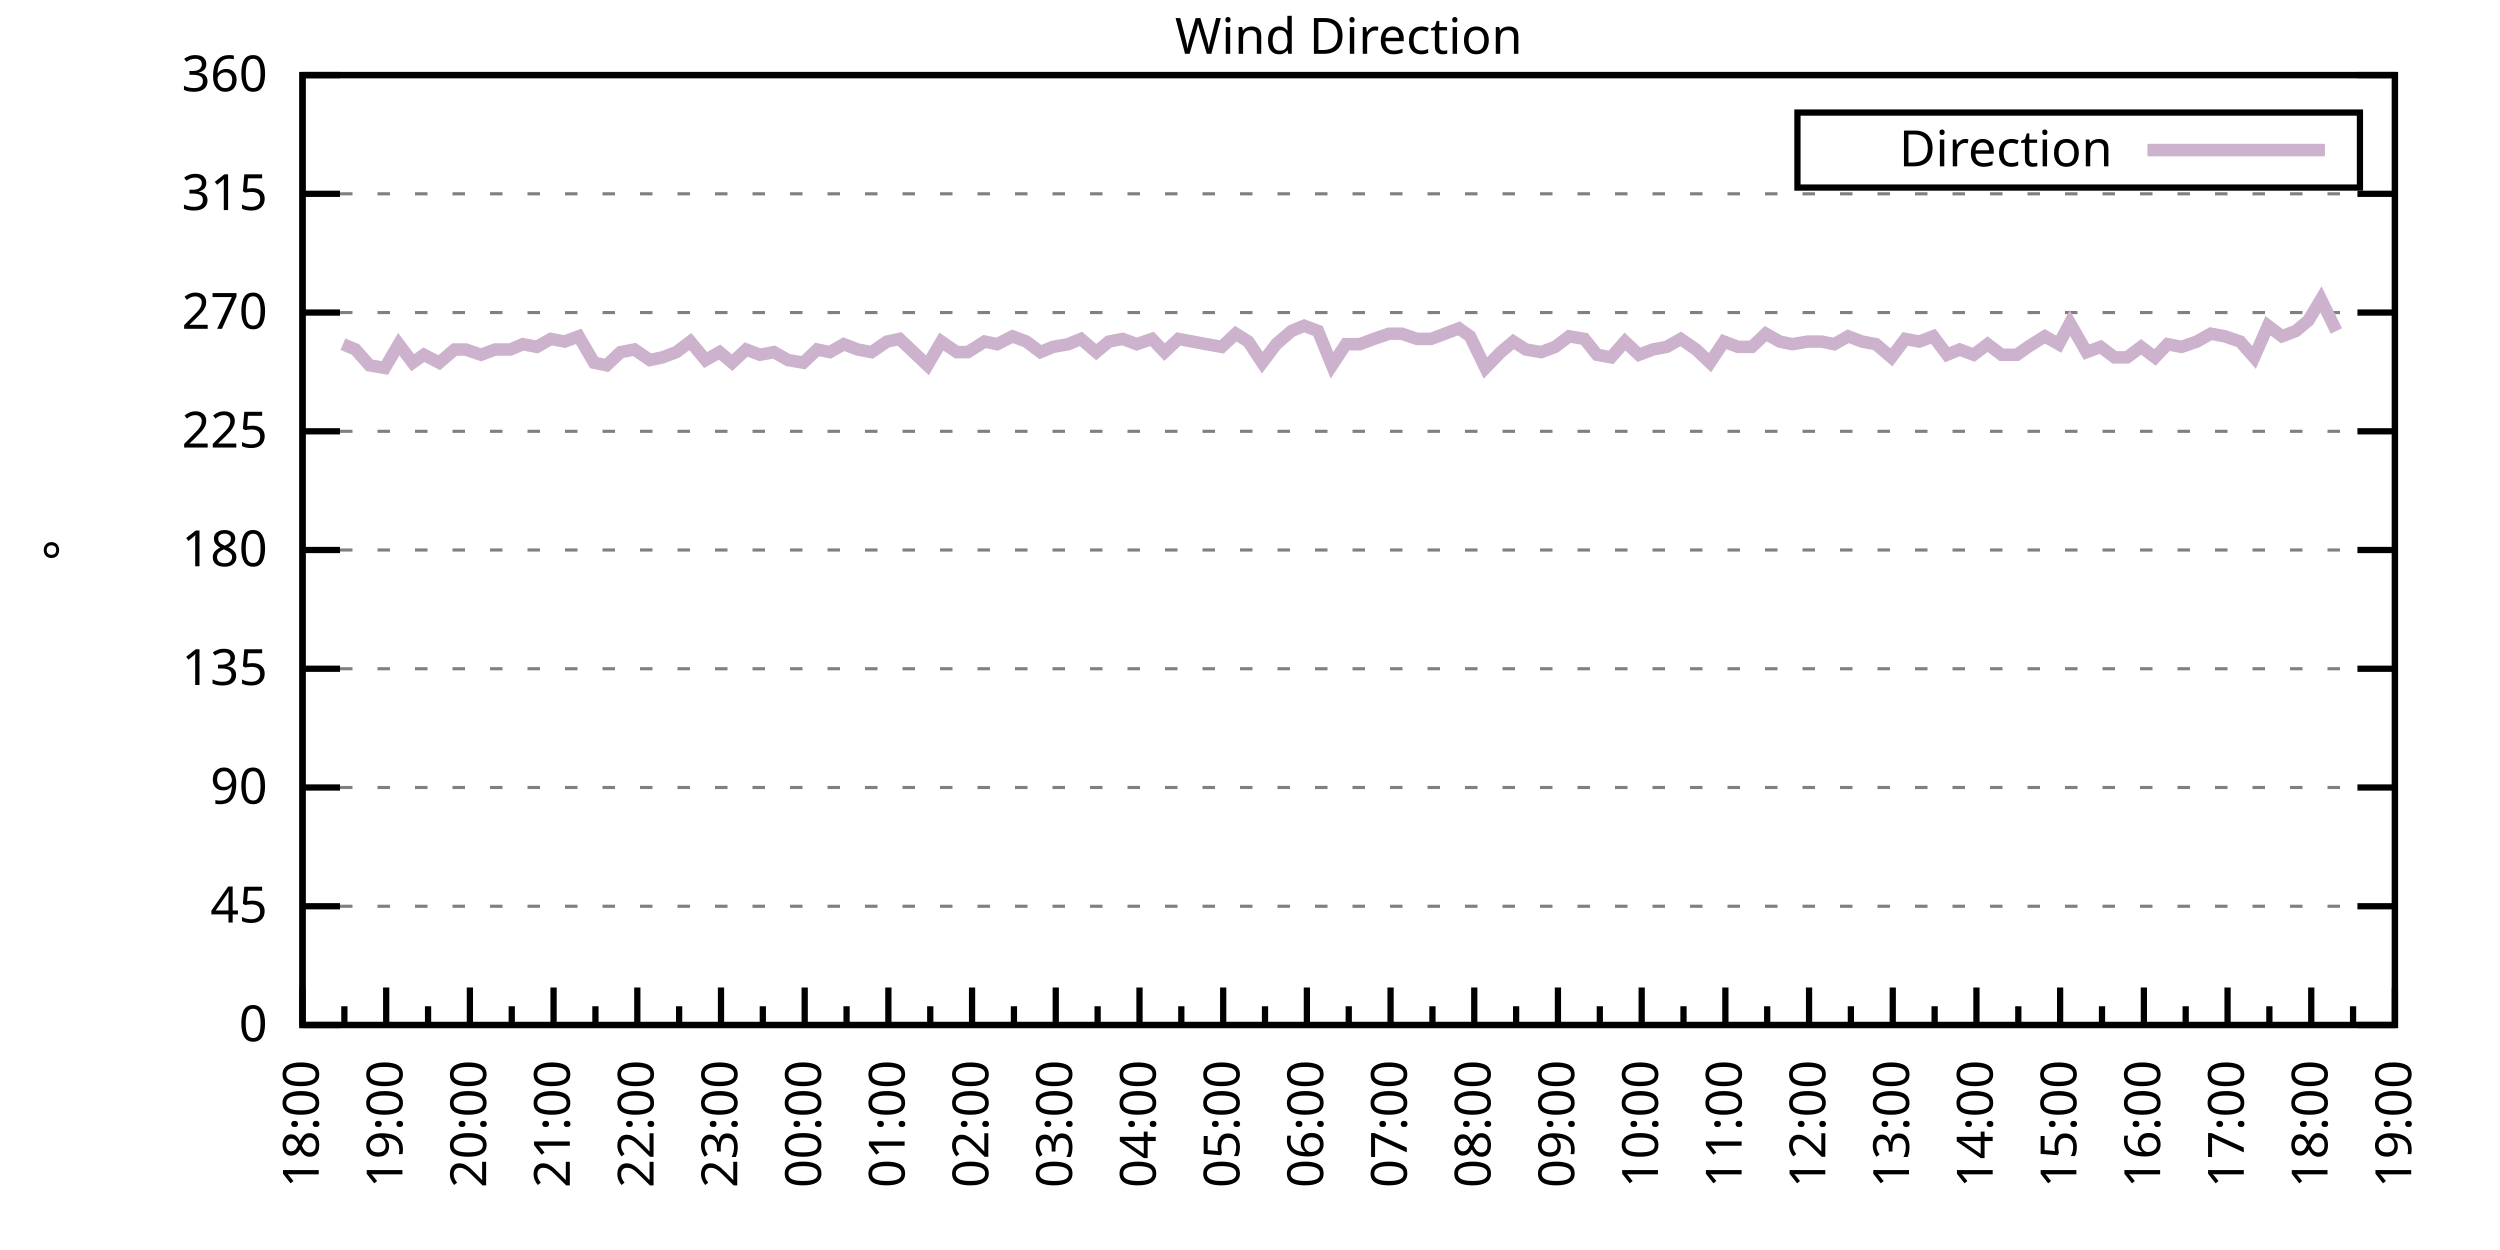
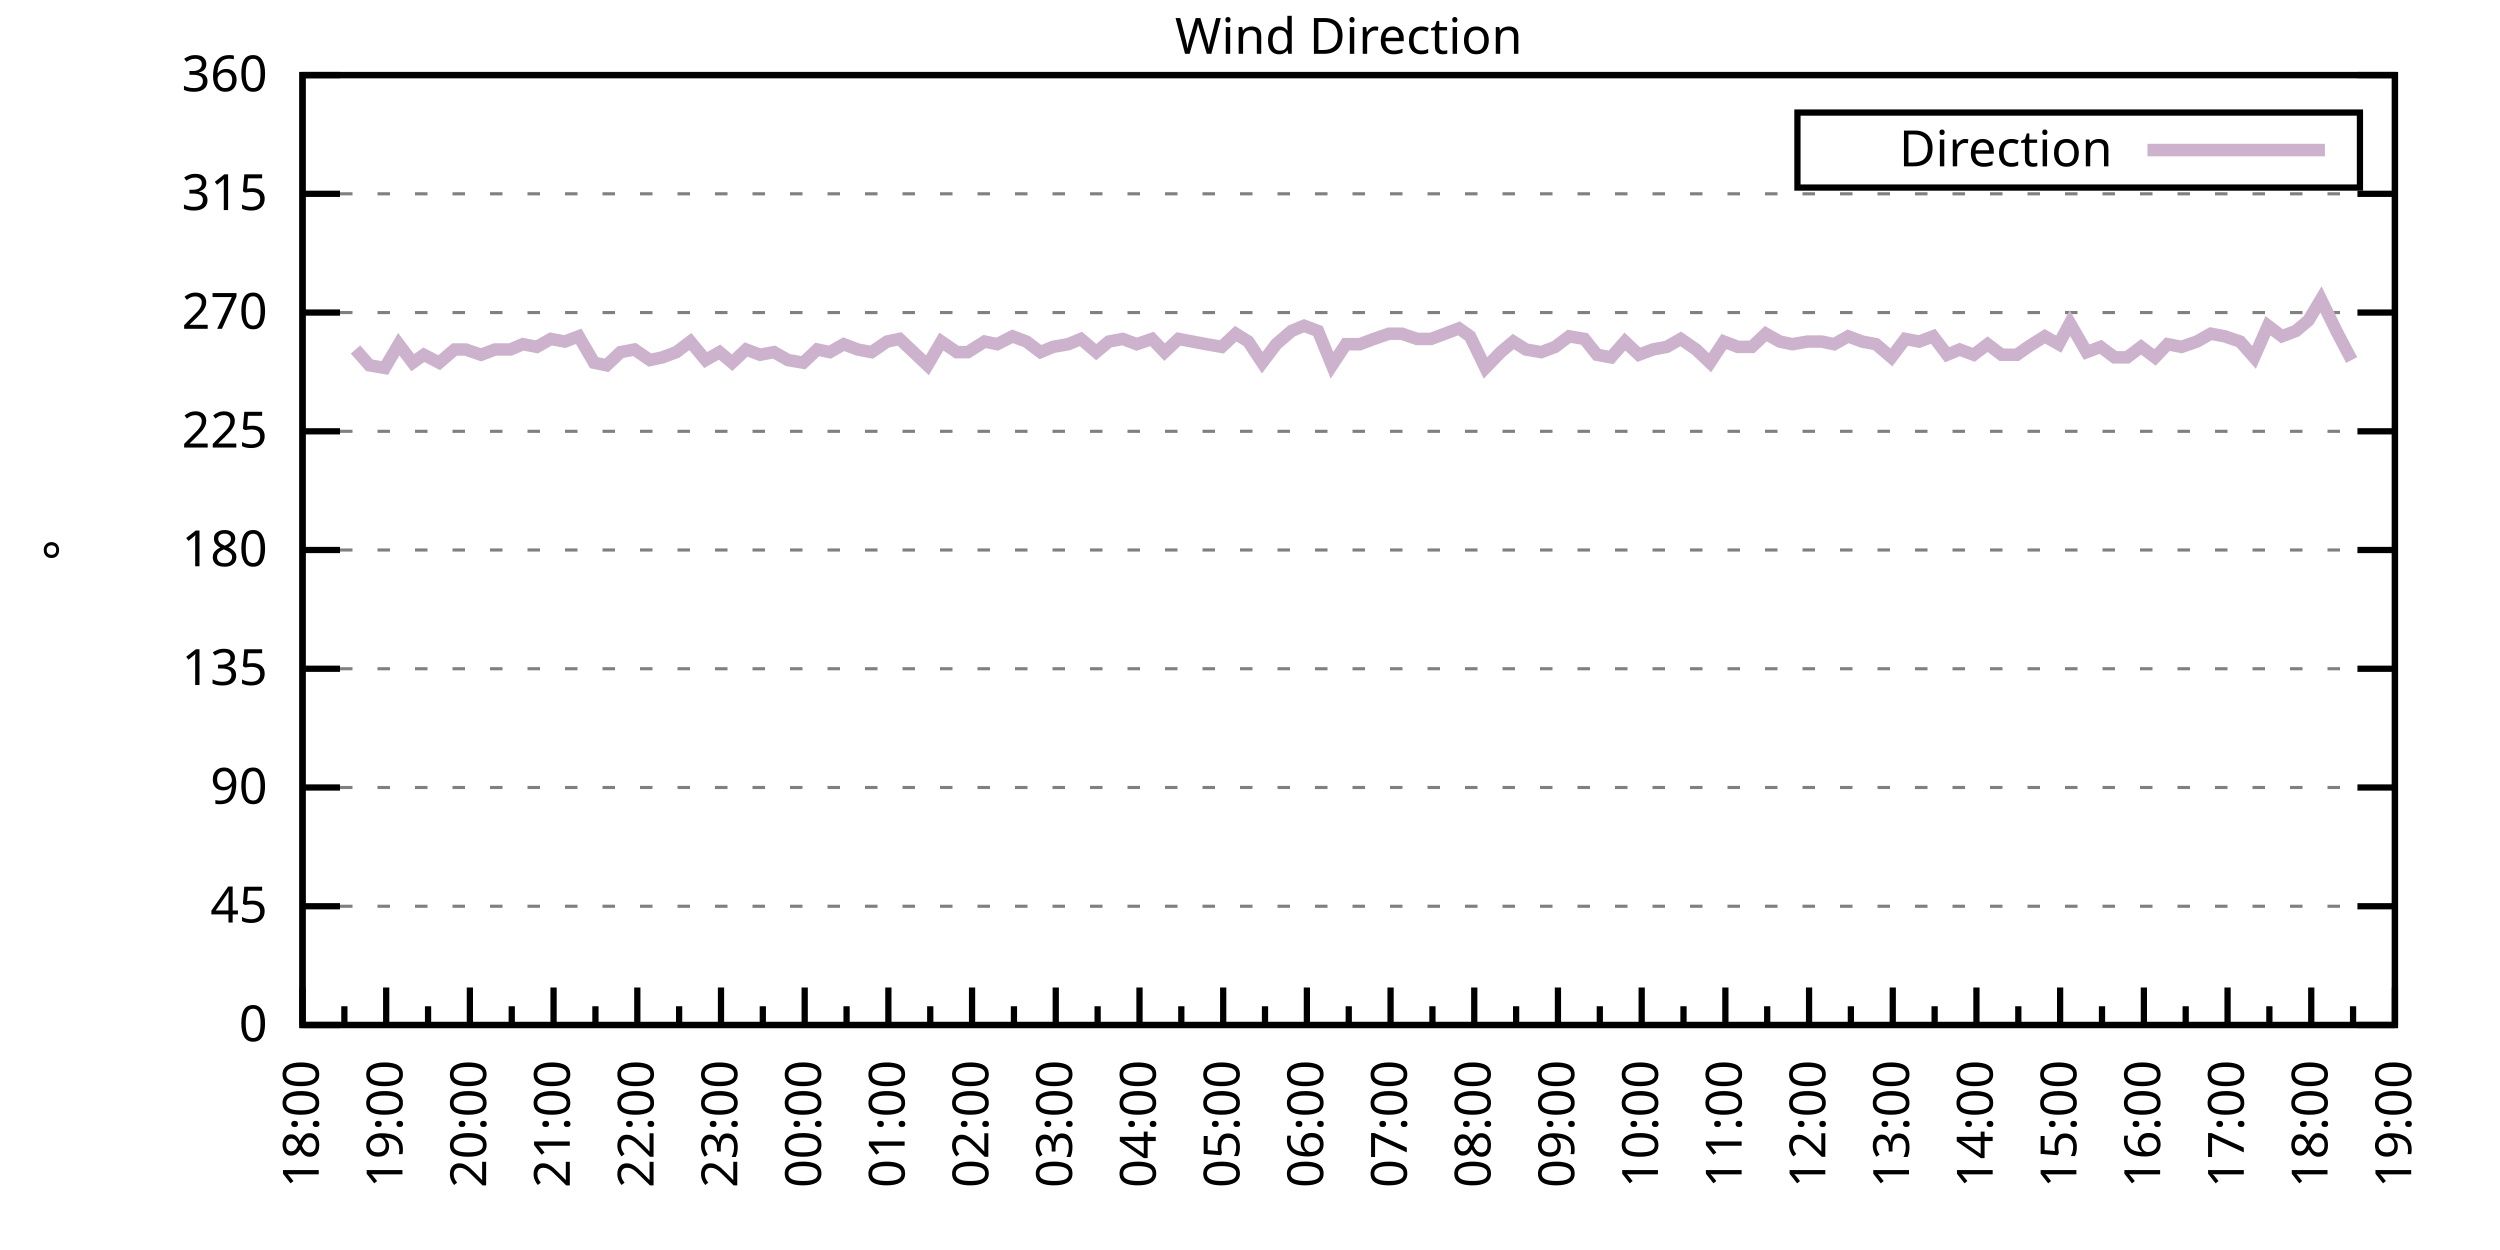
<svg xmlns="http://www.w3.org/2000/svg" xmlns:xlink="http://www.w3.org/1999/xlink" width="400" height="200" viewBox="0 0 400 200">
  <g id="gnuplot_canvas">
    <rect x="0" y="0" width="400" height="200" fill="none" />
    <defs>
      <circle id="gpDot" r="0.5" stroke-width="0.5" stroke="currentColor" />
      <path id="gpPt0" stroke-width="0.333" stroke="currentColor" d="M-1,0 h2 M0,-1 v2" />
      <path id="gpPt1" stroke-width="0.333" stroke="currentColor" d="M-1,-1 L1,1 M1,-1 L-1,1" />
      <path id="gpPt2" stroke-width="0.333" stroke="currentColor" d="M-1,0 L1,0 M0,-1 L0,1 M-1,-1 L1,1 M-1,1 L1,-1" />
      <rect id="gpPt3" stroke-width="0.333" stroke="currentColor" x="-1" y="-1" width="2" height="2" />
      <rect id="gpPt4" stroke-width="0.333" stroke="currentColor" fill="currentColor" x="-1" y="-1" width="2" height="2" />
      <circle id="gpPt5" stroke-width="0.333" stroke="currentColor" cx="0" cy="0" r="1" />
      <use xlink:href="#gpPt5" id="gpPt6" fill="currentColor" stroke="none" />
      <path id="gpPt7" stroke-width="0.333" stroke="currentColor" d="M0,-1.33 L-1.33,0.67 L1.33,0.67 z" />
      <use xlink:href="#gpPt7" id="gpPt8" fill="currentColor" stroke="none" />
      <use xlink:href="#gpPt7" id="gpPt9" stroke="currentColor" transform="rotate(180)" />
      <use xlink:href="#gpPt9" id="gpPt10" fill="currentColor" stroke="none" />
      <use xlink:href="#gpPt3" id="gpPt11" stroke="currentColor" transform="rotate(45)" />
      <use xlink:href="#gpPt11" id="gpPt12" fill="currentColor" stroke="none" />
      <path id="gpPt13" stroke-width="0.333" stroke="currentColor" d="M0,1.330 L1.265,0.411 L0.782,-1.067 L-0.782,-1.076 L-1.265,0.411 z" />
      <use xlink:href="#gpPt13" id="gpPt14" fill="currentColor" stroke="none" />
      <filter id="textbox" filterUnits="objectBoundingBox" x="0" y="0" height="1" width="1">
        <feFlood flood-color="white" flood-opacity="1" result="bgnd" />
        <feComposite in="SourceGraphic" in2="bgnd" operator="atop" />
      </filter>
      <filter id="greybox" filterUnits="objectBoundingBox" x="0" y="0" height="1" width="1">
        <feFlood flood-color="lightgrey" flood-opacity="1" result="grey" />
        <feComposite in="SourceGraphic" in2="grey" operator="atop" />
      </filter>
    </defs>
    <g fill="none" color="white" stroke="currentColor" stroke-width="1.00" stroke-linecap="butt" stroke-linejoin="miter">
</g>
    <g fill="none" color="black" stroke="currentColor" stroke-width="1.00" stroke-linecap="butt" stroke-linejoin="miter">
      <g stroke="none" shape-rendering="crispEdges">
        <polygon fill="rgb(255, 255, 255)" points="48.40,164.00 383.18,164.00 383.18,12.02 48.40,12.02 " />
      </g>
    </g>
    <g fill="none" color="black" stroke="currentColor" stroke-width="1.00" stroke-linecap="butt" stroke-linejoin="miter">
</g>
    <g fill="none" color="black" stroke="black" stroke-width="0.50" stroke-linecap="butt" stroke-linejoin="miter">
</g>
    <g fill="none" color="gray" stroke="currentColor" stroke-width="0.50" stroke-linecap="butt" stroke-linejoin="miter">
      <path stroke="gray" stroke-dasharray="2,4" class="gridline" d="M48.40,164.00 L383.19,164.00  " />
    </g>
    <g fill="none" color="gray" stroke="gray" stroke-width="1.00" stroke-linecap="butt" stroke-linejoin="miter">
</g>
    <g fill="none" color="black" stroke="currentColor" stroke-width="1.00" stroke-linecap="butt" stroke-linejoin="miter">
      <path stroke="black" d="M48.40,164.00 L54.40,164.00 M383.19,164.00 L377.19,164.00  " />
      <g transform="translate(42.80,166.60)" stroke="none" fill="black" font-family="Sans" font-size="8.00" text-anchor="end">
        <text>
          <tspan font-family="Sans"> 0</tspan>
        </text>
      </g>
    </g>
    <g fill="none" color="black" stroke="currentColor" stroke-width="1.00" stroke-linecap="butt" stroke-linejoin="miter">
</g>
    <g fill="none" color="black" stroke="black" stroke-width="0.50" stroke-linecap="butt" stroke-linejoin="miter">
</g>
    <g fill="none" color="gray" stroke="currentColor" stroke-width="0.50" stroke-linecap="butt" stroke-linejoin="miter">
      <path stroke="gray" stroke-dasharray="2,4" class="gridline" d="M48.40,145.00 L383.19,145.00  " />
    </g>
    <g fill="none" color="gray" stroke="gray" stroke-width="1.00" stroke-linecap="butt" stroke-linejoin="miter">
</g>
    <g fill="none" color="black" stroke="currentColor" stroke-width="1.00" stroke-linecap="butt" stroke-linejoin="miter">
      <path stroke="black" d="M48.40,145.00 L54.40,145.00 M383.19,145.00 L377.19,145.00  " />
      <g transform="translate(42.80,147.60)" stroke="none" fill="black" font-family="Sans" font-size="8.00" text-anchor="end">
        <text>
          <tspan font-family="Sans"> 45</tspan>
        </text>
      </g>
    </g>
    <g fill="none" color="black" stroke="currentColor" stroke-width="1.00" stroke-linecap="butt" stroke-linejoin="miter">
</g>
    <g fill="none" color="black" stroke="black" stroke-width="0.50" stroke-linecap="butt" stroke-linejoin="miter">
</g>
    <g fill="none" color="gray" stroke="currentColor" stroke-width="0.50" stroke-linecap="butt" stroke-linejoin="miter">
      <path stroke="gray" stroke-dasharray="2,4" class="gridline" d="M48.40,126.00 L383.19,126.00  " />
    </g>
    <g fill="none" color="gray" stroke="gray" stroke-width="1.00" stroke-linecap="butt" stroke-linejoin="miter">
</g>
    <g fill="none" color="black" stroke="currentColor" stroke-width="1.00" stroke-linecap="butt" stroke-linejoin="miter">
      <path stroke="black" d="M48.40,126.00 L54.40,126.00 M383.19,126.00 L377.19,126.00  " />
      <g transform="translate(42.80,128.60)" stroke="none" fill="black" font-family="Sans" font-size="8.00" text-anchor="end">
        <text>
          <tspan font-family="Sans"> 90</tspan>
        </text>
      </g>
    </g>
    <g fill="none" color="black" stroke="currentColor" stroke-width="1.00" stroke-linecap="butt" stroke-linejoin="miter">
</g>
    <g fill="none" color="black" stroke="black" stroke-width="0.50" stroke-linecap="butt" stroke-linejoin="miter">
</g>
    <g fill="none" color="gray" stroke="currentColor" stroke-width="0.50" stroke-linecap="butt" stroke-linejoin="miter">
      <path stroke="gray" stroke-dasharray="2,4" class="gridline" d="M48.40,107.00 L383.19,107.00  " />
    </g>
    <g fill="none" color="gray" stroke="gray" stroke-width="1.00" stroke-linecap="butt" stroke-linejoin="miter">
</g>
    <g fill="none" color="black" stroke="currentColor" stroke-width="1.00" stroke-linecap="butt" stroke-linejoin="miter">
      <path stroke="black" d="M48.40,107.00 L54.40,107.00 M383.19,107.00 L377.19,107.00  " />
      <g transform="translate(42.80,109.60)" stroke="none" fill="black" font-family="Sans" font-size="8.00" text-anchor="end">
        <text>
          <tspan font-family="Sans"> 135</tspan>
        </text>
      </g>
    </g>
    <g fill="none" color="black" stroke="currentColor" stroke-width="1.00" stroke-linecap="butt" stroke-linejoin="miter">
</g>
    <g fill="none" color="black" stroke="black" stroke-width="0.50" stroke-linecap="butt" stroke-linejoin="miter">
</g>
    <g fill="none" color="gray" stroke="currentColor" stroke-width="0.50" stroke-linecap="butt" stroke-linejoin="miter">
      <path stroke="gray" stroke-dasharray="2,4" class="gridline" d="M48.40,88.00 L383.19,88.00  " />
    </g>
    <g fill="none" color="gray" stroke="gray" stroke-width="1.00" stroke-linecap="butt" stroke-linejoin="miter">
</g>
    <g fill="none" color="black" stroke="currentColor" stroke-width="1.00" stroke-linecap="butt" stroke-linejoin="miter">
      <path stroke="black" d="M48.40,88.00 L54.40,88.00 M383.19,88.00 L377.19,88.00  " />
      <g transform="translate(42.80,90.60)" stroke="none" fill="black" font-family="Sans" font-size="8.00" text-anchor="end">
        <text>
          <tspan font-family="Sans"> 180</tspan>
        </text>
      </g>
    </g>
    <g fill="none" color="black" stroke="currentColor" stroke-width="1.00" stroke-linecap="butt" stroke-linejoin="miter">
</g>
    <g fill="none" color="black" stroke="black" stroke-width="0.50" stroke-linecap="butt" stroke-linejoin="miter">
</g>
    <g fill="none" color="gray" stroke="currentColor" stroke-width="0.50" stroke-linecap="butt" stroke-linejoin="miter">
      <path stroke="gray" stroke-dasharray="2,4" class="gridline" d="M48.40,69.01 L383.19,69.01  " />
    </g>
    <g fill="none" color="gray" stroke="gray" stroke-width="1.00" stroke-linecap="butt" stroke-linejoin="miter">
</g>
    <g fill="none" color="black" stroke="currentColor" stroke-width="1.00" stroke-linecap="butt" stroke-linejoin="miter">
      <path stroke="black" d="M48.40,69.01 L54.40,69.01 M383.19,69.01 L377.19,69.01  " />
      <g transform="translate(42.80,71.61)" stroke="none" fill="black" font-family="Sans" font-size="8.00" text-anchor="end">
        <text>
          <tspan font-family="Sans"> 225</tspan>
        </text>
      </g>
    </g>
    <g fill="none" color="black" stroke="currentColor" stroke-width="1.00" stroke-linecap="butt" stroke-linejoin="miter">
</g>
    <g fill="none" color="black" stroke="black" stroke-width="0.50" stroke-linecap="butt" stroke-linejoin="miter">
</g>
    <g fill="none" color="gray" stroke="currentColor" stroke-width="0.50" stroke-linecap="butt" stroke-linejoin="miter">
      <path stroke="gray" stroke-dasharray="2,4" class="gridline" d="M48.40,50.01 L383.19,50.01  " />
    </g>
    <g fill="none" color="gray" stroke="gray" stroke-width="1.00" stroke-linecap="butt" stroke-linejoin="miter">
</g>
    <g fill="none" color="black" stroke="currentColor" stroke-width="1.00" stroke-linecap="butt" stroke-linejoin="miter">
      <path stroke="black" d="M48.40,50.01 L54.40,50.01 M383.19,50.01 L377.19,50.01  " />
      <g transform="translate(42.80,52.61)" stroke="none" fill="black" font-family="Sans" font-size="8.00" text-anchor="end">
        <text>
          <tspan font-family="Sans"> 270</tspan>
        </text>
      </g>
    </g>
    <g fill="none" color="black" stroke="currentColor" stroke-width="1.00" stroke-linecap="butt" stroke-linejoin="miter">
</g>
    <g fill="none" color="black" stroke="black" stroke-width="0.50" stroke-linecap="butt" stroke-linejoin="miter">
</g>
    <g fill="none" color="gray" stroke="currentColor" stroke-width="0.50" stroke-linecap="butt" stroke-linejoin="miter">
      <path stroke="gray" stroke-dasharray="2,4" class="gridline" d="M48.40,31.01 L383.19,31.01  " />
    </g>
    <g fill="none" color="gray" stroke="gray" stroke-width="1.00" stroke-linecap="butt" stroke-linejoin="miter">
</g>
    <g fill="none" color="black" stroke="currentColor" stroke-width="1.00" stroke-linecap="butt" stroke-linejoin="miter">
      <path stroke="black" d="M48.40,31.01 L54.40,31.01 M383.19,31.01 L377.19,31.01  " />
      <g transform="translate(42.80,33.61)" stroke="none" fill="black" font-family="Sans" font-size="8.00" text-anchor="end">
        <text>
          <tspan font-family="Sans"> 315</tspan>
        </text>
      </g>
    </g>
    <g fill="none" color="black" stroke="currentColor" stroke-width="1.00" stroke-linecap="butt" stroke-linejoin="miter">
</g>
    <g fill="none" color="black" stroke="black" stroke-width="0.50" stroke-linecap="butt" stroke-linejoin="miter">
</g>
    <g fill="none" color="gray" stroke="currentColor" stroke-width="0.50" stroke-linecap="butt" stroke-linejoin="miter">
      <path stroke="gray" stroke-dasharray="2,4" class="gridline" d="M48.40,12.01 L383.19,12.01  " />
    </g>
    <g fill="none" color="gray" stroke="gray" stroke-width="1.00" stroke-linecap="butt" stroke-linejoin="miter">
</g>
    <g fill="none" color="black" stroke="currentColor" stroke-width="1.00" stroke-linecap="butt" stroke-linejoin="miter">
      <path stroke="black" d="M48.40,12.01 L54.40,12.01 M383.19,12.01 L377.19,12.01  " />
      <g transform="translate(42.80,14.61)" stroke="none" fill="black" font-family="Sans" font-size="8.00" text-anchor="end">
        <text>
          <tspan font-family="Sans"> 360</tspan>
        </text>
      </g>
    </g>
    <g fill="none" color="black" stroke="currentColor" stroke-width="1.00" stroke-linecap="butt" stroke-linejoin="miter">
      <path stroke="black" d="M48.40,164.00 L48.40,158.00  " />
      <g transform="translate(51.00,169.60) rotate(270)" stroke="none" fill="black" font-family="Sans" font-size="8.00" text-anchor="end">
        <text>
          <tspan font-family="Sans">18:00</tspan>
        </text>
      </g>
    </g>
    <g fill="none" color="black" stroke="currentColor" stroke-width="1.00" stroke-linecap="butt" stroke-linejoin="miter">
      <path stroke="black" d="M55.10,164.00 L55.10,161.00 M61.79,164.00 L61.79,158.00  " />
      <g transform="translate(64.39,169.60) rotate(270)" stroke="none" fill="black" font-family="Sans" font-size="8.00" text-anchor="end">
        <text>
          <tspan font-family="Sans">19:00</tspan>
        </text>
      </g>
    </g>
    <g fill="none" color="black" stroke="currentColor" stroke-width="1.00" stroke-linecap="butt" stroke-linejoin="miter">
      <path stroke="black" d="M68.49,164.00 L68.49,161.00 M75.18,164.00 L75.18,158.00  " />
      <g transform="translate(77.78,169.60) rotate(270)" stroke="none" fill="black" font-family="Sans" font-size="8.00" text-anchor="end">
        <text>
          <tspan font-family="Sans">20:00</tspan>
        </text>
      </g>
    </g>
    <g fill="none" color="black" stroke="currentColor" stroke-width="1.00" stroke-linecap="butt" stroke-linejoin="miter">
      <path stroke="black" d="M81.88,164.00 L81.88,161.00 M88.57,164.00 L88.57,158.00  " />
      <g transform="translate(91.17,169.60) rotate(270)" stroke="none" fill="black" font-family="Sans" font-size="8.00" text-anchor="end">
        <text>
          <tspan font-family="Sans">21:00</tspan>
        </text>
      </g>
    </g>
    <g fill="none" color="black" stroke="currentColor" stroke-width="1.00" stroke-linecap="butt" stroke-linejoin="miter">
      <path stroke="black" d="M95.27,164.00 L95.27,161.00 M101.97,164.00 L101.97,158.00  " />
      <g transform="translate(104.57,169.60) rotate(270)" stroke="none" fill="black" font-family="Sans" font-size="8.00" text-anchor="end">
        <text>
          <tspan font-family="Sans">22:00</tspan>
        </text>
      </g>
    </g>
    <g fill="none" color="black" stroke="currentColor" stroke-width="1.00" stroke-linecap="butt" stroke-linejoin="miter">
      <path stroke="black" d="M108.66,164.00 L108.66,161.00 M115.36,164.00 L115.36,158.00  " />
      <g transform="translate(117.96,169.60) rotate(270)" stroke="none" fill="black" font-family="Sans" font-size="8.00" text-anchor="end">
        <text>
          <tspan font-family="Sans">23:00</tspan>
        </text>
      </g>
    </g>
    <g fill="none" color="black" stroke="currentColor" stroke-width="1.00" stroke-linecap="butt" stroke-linejoin="miter">
      <path stroke="black" d="M122.05,164.00 L122.05,161.00 M128.75,164.00 L128.75,158.00  " />
      <g transform="translate(131.35,169.60) rotate(270)" stroke="none" fill="black" font-family="Sans" font-size="8.00" text-anchor="end">
        <text>
          <tspan font-family="Sans">00:00</tspan>
        </text>
      </g>
    </g>
    <g fill="none" color="black" stroke="currentColor" stroke-width="1.00" stroke-linecap="butt" stroke-linejoin="miter">
      <path stroke="black" d="M135.45,164.00 L135.45,161.00 M142.14,164.00 L142.14,158.00  " />
      <g transform="translate(144.74,169.60) rotate(270)" stroke="none" fill="black" font-family="Sans" font-size="8.00" text-anchor="end">
        <text>
          <tspan font-family="Sans">01:00</tspan>
        </text>
      </g>
    </g>
    <g fill="none" color="black" stroke="currentColor" stroke-width="1.00" stroke-linecap="butt" stroke-linejoin="miter">
      <path stroke="black" d="M148.84,164.00 L148.84,161.00 M155.53,164.00 L155.53,158.00  " />
      <g transform="translate(158.13,169.60) rotate(270)" stroke="none" fill="black" font-family="Sans" font-size="8.00" text-anchor="end">
        <text>
          <tspan font-family="Sans">02:00</tspan>
        </text>
      </g>
    </g>
    <g fill="none" color="black" stroke="currentColor" stroke-width="1.00" stroke-linecap="butt" stroke-linejoin="miter">
      <path stroke="black" d="M162.23,164.00 L162.23,161.00 M168.92,164.00 L168.92,158.00  " />
      <g transform="translate(171.52,169.60) rotate(270)" stroke="none" fill="black" font-family="Sans" font-size="8.00" text-anchor="end">
        <text>
          <tspan font-family="Sans">03:00</tspan>
        </text>
      </g>
    </g>
    <g fill="none" color="black" stroke="currentColor" stroke-width="1.00" stroke-linecap="butt" stroke-linejoin="miter">
      <path stroke="black" d="M175.62,164.00 L175.62,161.00 M182.32,164.00 L182.32,158.00  " />
      <g transform="translate(184.92,169.60) rotate(270)" stroke="none" fill="black" font-family="Sans" font-size="8.00" text-anchor="end">
        <text>
          <tspan font-family="Sans">04:00</tspan>
        </text>
      </g>
    </g>
    <g fill="none" color="black" stroke="currentColor" stroke-width="1.00" stroke-linecap="butt" stroke-linejoin="miter">
      <path stroke="black" d="M189.01,164.00 L189.01,161.00 M195.71,164.00 L195.71,158.00  " />
      <g transform="translate(198.31,169.60) rotate(270)" stroke="none" fill="black" font-family="Sans" font-size="8.00" text-anchor="end">
        <text>
          <tspan font-family="Sans">05:00</tspan>
        </text>
      </g>
    </g>
    <g fill="none" color="black" stroke="currentColor" stroke-width="1.00" stroke-linecap="butt" stroke-linejoin="miter">
      <path stroke="black" d="M202.40,164.00 L202.40,161.00 M209.10,164.00 L209.10,158.00  " />
      <g transform="translate(211.70,169.60) rotate(270)" stroke="none" fill="black" font-family="Sans" font-size="8.00" text-anchor="end">
        <text>
          <tspan font-family="Sans">06:00</tspan>
        </text>
      </g>
    </g>
    <g fill="none" color="black" stroke="currentColor" stroke-width="1.00" stroke-linecap="butt" stroke-linejoin="miter">
      <path stroke="black" d="M215.80,164.00 L215.80,161.00 M222.49,164.00 L222.49,158.00  " />
      <g transform="translate(225.09,169.60) rotate(270)" stroke="none" fill="black" font-family="Sans" font-size="8.00" text-anchor="end">
        <text>
          <tspan font-family="Sans">07:00</tspan>
        </text>
      </g>
    </g>
    <g fill="none" color="black" stroke="currentColor" stroke-width="1.00" stroke-linecap="butt" stroke-linejoin="miter">
      <path stroke="black" d="M229.19,164.00 L229.19,161.00 M235.88,164.00 L235.88,158.00  " />
      <g transform="translate(238.48,169.60) rotate(270)" stroke="none" fill="black" font-family="Sans" font-size="8.00" text-anchor="end">
        <text>
          <tspan font-family="Sans">08:00</tspan>
        </text>
      </g>
    </g>
    <g fill="none" color="black" stroke="currentColor" stroke-width="1.00" stroke-linecap="butt" stroke-linejoin="miter">
      <path stroke="black" d="M242.58,164.00 L242.58,161.00 M249.27,164.00 L249.27,158.00  " />
      <g transform="translate(251.87,169.60) rotate(270)" stroke="none" fill="black" font-family="Sans" font-size="8.00" text-anchor="end">
        <text>
          <tspan font-family="Sans">09:00</tspan>
        </text>
      </g>
    </g>
    <g fill="none" color="black" stroke="currentColor" stroke-width="1.00" stroke-linecap="butt" stroke-linejoin="miter">
      <path stroke="black" d="M255.97,164.00 L255.97,161.00 M262.67,164.00 L262.67,158.00  " />
      <g transform="translate(265.27,169.60) rotate(270)" stroke="none" fill="black" font-family="Sans" font-size="8.00" text-anchor="end">
        <text>
          <tspan font-family="Sans">10:00</tspan>
        </text>
      </g>
    </g>
    <g fill="none" color="black" stroke="currentColor" stroke-width="1.00" stroke-linecap="butt" stroke-linejoin="miter">
      <path stroke="black" d="M269.36,164.00 L269.36,161.00 M276.06,164.00 L276.06,158.00  " />
      <g transform="translate(278.66,169.60) rotate(270)" stroke="none" fill="black" font-family="Sans" font-size="8.00" text-anchor="end">
        <text>
          <tspan font-family="Sans">11:00</tspan>
        </text>
      </g>
    </g>
    <g fill="none" color="black" stroke="currentColor" stroke-width="1.00" stroke-linecap="butt" stroke-linejoin="miter">
      <path stroke="black" d="M282.75,164.00 L282.75,161.00 M289.45,164.00 L289.45,158.00  " />
      <g transform="translate(292.05,169.60) rotate(270)" stroke="none" fill="black" font-family="Sans" font-size="8.00" text-anchor="end">
        <text>
          <tspan font-family="Sans">12:00</tspan>
        </text>
      </g>
    </g>
    <g fill="none" color="black" stroke="currentColor" stroke-width="1.00" stroke-linecap="butt" stroke-linejoin="miter">
      <path stroke="black" d="M296.14,164.00 L296.14,161.00 M302.84,164.00 L302.84,158.00  " />
      <g transform="translate(305.44,169.60) rotate(270)" stroke="none" fill="black" font-family="Sans" font-size="8.00" text-anchor="end">
        <text>
          <tspan font-family="Sans">13:00</tspan>
        </text>
      </g>
    </g>
    <g fill="none" color="black" stroke="currentColor" stroke-width="1.00" stroke-linecap="butt" stroke-linejoin="miter">
      <path stroke="black" d="M309.54,164.00 L309.54,161.00 M316.23,164.00 L316.23,158.00  " />
      <g transform="translate(318.83,169.60) rotate(270)" stroke="none" fill="black" font-family="Sans" font-size="8.00" text-anchor="end">
        <text>
          <tspan font-family="Sans">14:00</tspan>
        </text>
      </g>
    </g>
    <g fill="none" color="black" stroke="currentColor" stroke-width="1.00" stroke-linecap="butt" stroke-linejoin="miter">
      <path stroke="black" d="M322.93,164.00 L322.93,161.00 M329.62,164.00 L329.62,158.00  " />
      <g transform="translate(332.22,169.60) rotate(270)" stroke="none" fill="black" font-family="Sans" font-size="8.00" text-anchor="end">
        <text>
          <tspan font-family="Sans">15:00</tspan>
        </text>
      </g>
    </g>
    <g fill="none" color="black" stroke="currentColor" stroke-width="1.00" stroke-linecap="butt" stroke-linejoin="miter">
      <path stroke="black" d="M336.32,164.00 L336.32,161.00 M343.02,164.00 L343.02,158.00  " />
      <g transform="translate(345.62,169.60) rotate(270)" stroke="none" fill="black" font-family="Sans" font-size="8.00" text-anchor="end">
        <text>
          <tspan font-family="Sans">16:00</tspan>
        </text>
      </g>
    </g>
    <g fill="none" color="black" stroke="currentColor" stroke-width="1.00" stroke-linecap="butt" stroke-linejoin="miter">
      <path stroke="black" d="M349.71,164.00 L349.71,161.00 M356.41,164.00 L356.41,158.00  " />
      <g transform="translate(359.01,169.60) rotate(270)" stroke="none" fill="black" font-family="Sans" font-size="8.00" text-anchor="end">
        <text>
          <tspan font-family="Sans">17:00</tspan>
        </text>
      </g>
    </g>
    <g fill="none" color="black" stroke="currentColor" stroke-width="1.00" stroke-linecap="butt" stroke-linejoin="miter">
      <path stroke="black" d="M363.10,164.00 L363.10,161.00 M369.80,164.00 L369.80,158.00  " />
      <g transform="translate(372.40,169.60) rotate(270)" stroke="none" fill="black" font-family="Sans" font-size="8.00" text-anchor="end">
        <text>
          <tspan font-family="Sans">18:00</tspan>
        </text>
      </g>
    </g>
    <g fill="none" color="black" stroke="currentColor" stroke-width="1.00" stroke-linecap="butt" stroke-linejoin="miter">
      <path stroke="black" d="M376.49,164.00 L376.49,161.00 M383.19,164.00 L383.19,158.00  " />
      <g transform="translate(385.79,169.60) rotate(270)" stroke="none" fill="black" font-family="Sans" font-size="8.00" text-anchor="end">
        <text>
          <tspan font-family="Sans">19:00</tspan>
        </text>
      </g>
    </g>
    <g fill="none" color="black" stroke="currentColor" stroke-width="1.00" stroke-linecap="butt" stroke-linejoin="miter">
</g>
    <g fill="none" color="black" stroke="currentColor" stroke-width="1.00" stroke-linecap="butt" stroke-linejoin="miter">
      <path stroke="black" d="M48.40,12.01 L48.40,164.00 L383.19,164.00 L383.19,12.01 L48.40,12.01 Z  " />
    </g>
    <g fill="none" color="black" stroke="currentColor" stroke-width="1.00" stroke-linecap="butt" stroke-linejoin="miter">
      <g transform="translate(12.80,88.01) rotate(270)" stroke="none" fill="black" font-family="Sans" font-size="8.00" text-anchor="middle">
        <text>
          <tspan font-family="Sans">°</tspan>
        </text>
      </g>
    </g>
    <g fill="none" color="black" stroke="currentColor" stroke-width="1.00" stroke-linecap="butt" stroke-linejoin="miter">
</g>
    <g fill="none" color="black" stroke="currentColor" stroke-width="1.00" stroke-linecap="butt" stroke-linejoin="miter">
      <path stroke="black" d="M287.59,30.01 L287.59,18.01 L377.59,18.01 L377.59,30.01 L287.59,30.01 Z  " />
    </g>
    <g id="Wind_direction_plot_1">
      <g fill="none" color="white" stroke="black" stroke-width="2.00" stroke-linecap="butt" stroke-linejoin="miter">
</g>
      <g fill="none" color="black" stroke="currentColor" stroke-width="2.00" stroke-linecap="butt" stroke-linejoin="miter">
        <g transform="translate(337.99,26.61)" stroke="none" fill="black" font-family="Sans" font-size="8.00" text-anchor="end">
          <text>
            <tspan font-family="Sans">Direction</tspan>
          </text>
        </g>
      </g>
      <g fill="none" color="black" stroke="currentColor" stroke-width="2.00" stroke-linecap="butt" stroke-linejoin="miter">
-         <path stroke="rgb(204, 178, 204)" d="M343.59,24.01 L371.99,24.01 M54.87,55.07 L56.88,55.92 L59.11,58.45 L61.57,58.87 L63.80,55.07 L66.03,58.03   L67.82,56.76 L70.27,58.03 L72.73,55.92 L74.51,55.92 L76.97,56.76 L79.20,55.92 L81.66,55.92 L83.66,55.07   L85.90,55.50 L88.13,54.23 L90.36,54.65 L92.59,53.81 L95.05,58.03 L97.06,58.45 L99.29,56.34 L101.52,55.92   L103.98,57.61 L105.98,57.18 L108.22,56.34 L110.45,54.65 L112.90,57.61 L115.13,56.34 L117.14,58.03 L119.38,55.92   L121.61,56.76 L123.84,56.34 L126.07,57.61 L128.53,58.03 L130.76,55.92 L132.77,56.34 L135.00,55.07 L137.23,55.92   L139.46,56.34 L141.92,54.65 L143.93,54.23 L146.16,56.34 L148.39,58.45 L150.62,54.65 L153.08,56.34 L154.86,56.34   L157.54,54.65 L159.55,55.07 L162.01,53.81 L164.24,54.65 L166.47,56.34 L168.48,55.50 L170.93,55.07 L172.94,54.23   L175.40,56.34 L177.41,54.65 L179.64,54.23 L181.87,55.07 L184.32,54.23 L186.33,56.34 L188.57,54.23 L190.80,54.65   L193.03,55.07 L195.48,55.50 L197.72,53.39 L199.73,54.65 L201.96,58.03 L204.19,55.07 L206.64,52.96 L208.65,52.12   L210.88,52.96 L213.12,58.45 L215.35,55.07 L217.58,55.07 L219.81,54.23 L222.27,53.39 L224.28,53.39 L226.73,54.23   L228.96,54.23 L231.20,53.39 L233.43,52.54 L235.21,53.81 L237.67,58.87 L240.12,56.34 L242.13,54.65 L244.14,55.92   L246.60,56.34 L248.83,55.50 L251.06,53.81 L253.51,54.23 L255.52,56.76 L257.76,57.18 L259.99,54.65 L262.22,56.76   L264.45,55.92 L266.68,55.50 L268.92,54.23 L271.37,55.92 L273.60,58.03 L275.83,54.65 L278.07,55.50 L280.30,55.50   L282.53,53.39 L284.76,54.65 L286.77,55.07 L289.23,54.65 L291.46,54.65 L293.47,55.07 L295.70,53.81 L297.93,54.65   L300.16,55.07 L302.62,57.18 L304.85,54.23 L307.08,54.65 L309.31,53.81 L311.54,56.76 L313.55,55.92 L315.79,56.76   L318.02,55.07 L320.25,56.76 L322.70,56.76 L324.49,55.50 L327.17,53.81 L329.40,55.07 L331.19,51.70 L333.86,56.34   L336.10,55.50 L338.33,57.18 L340.34,57.18 L342.57,55.50 L344.80,57.18 L346.81,55.07 L349.04,55.50 L351.50,54.65   L353.73,53.39 L355.96,53.81 L358.42,54.65 L360.65,57.18 L362.88,52.12 L365.11,53.81 L367.34,52.96 L369.35,51.27   L371.36,47.90 L373.82,52.96  " />
+         <path stroke="rgb(204, 178, 204)" d="M343.59,24.01 L371.99,24.01 M56.88,55.92 L59.11,58.45 L61.57,58.87 L63.80,55.07 L66.03,58.03 L67.82,56.76   L70.27,58.03 L72.73,55.92 L74.51,55.92 L76.97,56.76 L79.20,55.92 L81.66,55.92 L83.66,55.07 L85.90,55.50   L88.13,54.23 L90.36,54.65 L92.59,53.81 L95.05,58.03 L97.06,58.45 L99.29,56.34 L101.52,55.92 L103.98,57.61   L105.98,57.18 L108.22,56.34 L110.45,54.65 L112.90,57.61 L115.13,56.34 L117.14,58.03 L119.38,55.92 L121.61,56.76   L123.84,56.34 L126.07,57.61 L128.53,58.03 L130.76,55.92 L132.77,56.34 L135.00,55.07 L137.23,55.92 L139.46,56.34   L141.92,54.65 L143.93,54.23 L146.16,56.34 L148.39,58.45 L150.62,54.65 L153.08,56.34 L154.86,56.34 L157.54,54.65   L159.55,55.07 L162.01,53.81 L164.24,54.65 L166.47,56.34 L168.48,55.50 L170.93,55.07 L172.94,54.23 L175.40,56.34   L177.41,54.65 L179.64,54.23 L181.87,55.07 L184.32,54.23 L186.33,56.34 L188.57,54.23 L190.80,54.65 L193.03,55.07   L195.48,55.50 L197.72,53.39 L199.73,54.65 L201.96,58.03 L204.19,55.07 L206.64,52.96 L208.65,52.12 L210.88,52.96   L213.12,58.45 L215.35,55.07 L217.58,55.07 L219.81,54.23 L222.27,53.39 L224.28,53.39 L226.73,54.23 L228.96,54.23   L231.20,53.39 L233.43,52.54 L235.21,53.81 L237.67,58.87 L240.12,56.34 L242.13,54.65 L244.14,55.92 L246.60,56.34   L248.83,55.50 L251.06,53.81 L253.51,54.23 L255.52,56.76 L257.76,57.18 L259.99,54.65 L262.22,56.76 L264.45,55.92   L266.68,55.50 L268.92,54.23 L271.37,55.92 L273.60,58.03 L275.83,54.65 L278.07,55.50 L280.30,55.50 L282.53,53.39   L284.76,54.65 L286.77,55.07 L289.23,54.65 L291.46,54.65 L293.47,55.07 L295.70,53.81 L297.93,54.65 L300.16,55.07   L302.62,57.18 L304.85,54.23 L307.08,54.65 L309.31,53.81 L311.54,56.76 L313.55,55.92 L315.79,56.76 L318.02,55.07   L320.25,56.76 L322.70,56.76 L324.49,55.50 L327.17,53.81 L329.40,55.07 L331.19,51.70 L333.86,56.34 L336.10,55.50   L338.33,57.18 L340.34,57.18 L342.57,55.50 L344.80,57.18 L346.81,55.07 L349.04,55.50 L351.50,54.65 L353.73,53.39   L355.96,53.81 L358.42,54.65 L360.65,57.18 L362.88,52.12 L365.11,53.81 L367.34,52.96 L369.35,51.27 L371.36,47.90   L373.82,52.96 L376.27,57.61  " />
      </g>
    </g>
    <g fill="none" color="black" stroke="currentColor" stroke-width="2.00" stroke-linecap="butt" stroke-linejoin="miter">
</g>
    <g fill="none" color="black" stroke="black" stroke-width="1.00" stroke-linecap="butt" stroke-linejoin="miter">
</g>
    <g fill="none" color="black" stroke="currentColor" stroke-width="1.00" stroke-linecap="butt" stroke-linejoin="miter">
      <path stroke="black" d="M48.40,12.01 L48.40,164.00 L383.19,164.00 L383.19,12.01 L48.40,12.01 Z  " />
    </g>
    <g fill="none" color="black" stroke="currentColor" stroke-width="1.00" stroke-linecap="butt" stroke-linejoin="miter">
      <g transform="translate(215.79,8.61)" stroke="none" fill="black" font-family="Sans" font-size="8.00" text-anchor="middle">
        <text>
          <tspan font-family="Sans">Wind Direction</tspan>
        </text>
      </g>
    </g>
    <g fill="none" color="black" stroke="currentColor" stroke-width="1.00" stroke-linecap="butt" stroke-linejoin="miter">
</g>
  </g>
</svg>
